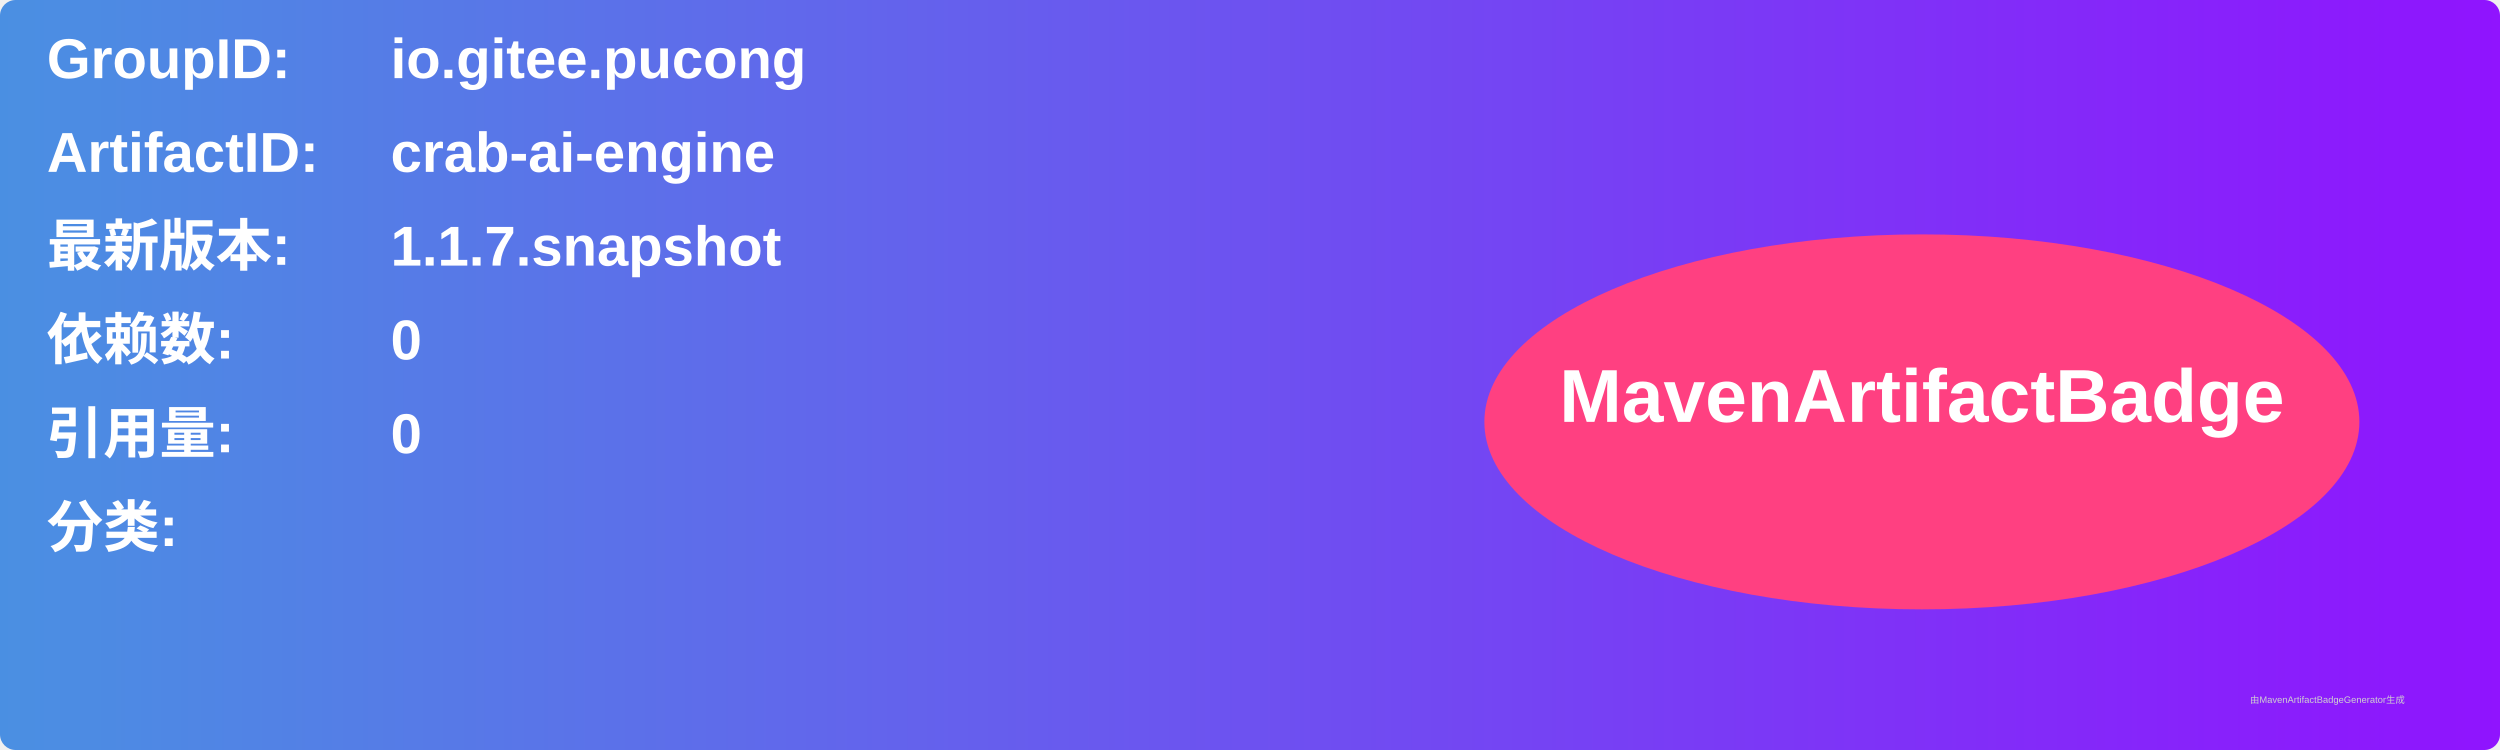
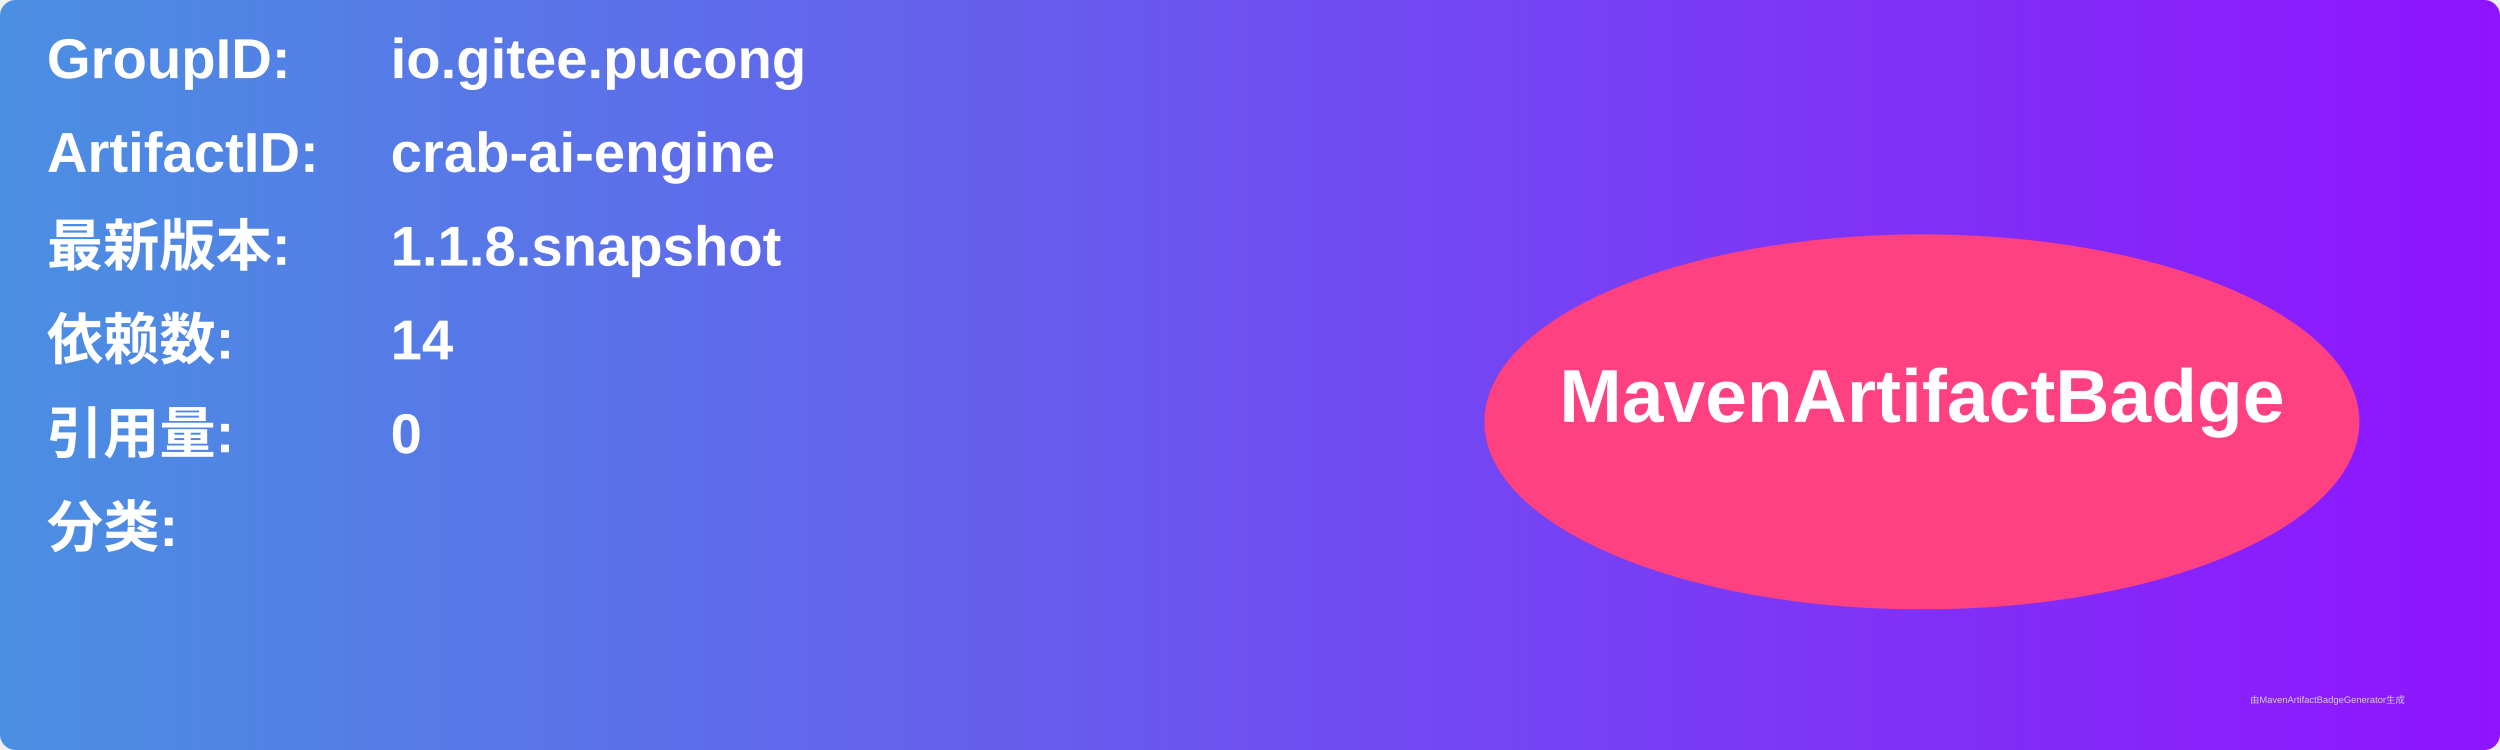
<svg xmlns="http://www.w3.org/2000/svg" width="800" height="240" viewBox="0 0 800 240">
  <linearGradient id="grad" x1="0%" y1="0%" x2="100%" y2="0%">
    <stop offset="0%" stop-color="#4a90e2" />
    <stop offset="100%" stop-color="#9013fe" />
  </linearGradient>
  <rect width="100%" height="100%" rx="5" ry="5" fill="url(#grad)" />
  <g transform="translate(15, 15)">
    <text x="0" y="10" font-family="Arial" font-size="18" fill="white" font-weight="bold" width="260">GroupID:</text>
    <text x="110" y="10" font-family="Arial" font-size="18" fill="white" font-weight="bold" width="460">io.gitee.pucong</text>
    <text x="0" y="40" font-family="Arial" font-size="18" fill="white" font-weight="bold" width="260">ArtifactID:</text>
    <text x="110" y="40" font-family="Arial" font-size="18" fill="white" font-weight="bold" width="460">crab-ai-engine</text>
    <text x="0" y="70" font-family="Arial" font-size="18" fill="white" font-weight="bold">最新版本:</text>
    <text x="110" y="70" font-family="Arial" font-size="18" fill="white" font-weight="bold">
-       <tspan font-weight="bold">1.1.7.snapshot</tspan>
+       <tspan font-weight="bold">1.1.8.snapshot</tspan>
    </text>
    <text x="0" y="100" font-family="Arial" font-size="18" fill="white" font-weight="bold">依赖数: </text>
    <text x="110" y="100" font-family="Arial" font-size="18" fill="white">
-       <tspan font-weight="bold">0</tspan>
+       <tspan font-weight="bold">14</tspan>
    </text>
    <text x="0" y="130" font-family="Arial" font-size="18" fill="white" font-weight="bold">引用量: </text>
    <text x="110" y="130" font-family="Arial" font-size="18" fill="white">
      <tspan font-weight="bold">0</tspan>
    </text>
    <text x="0" y="160" font-family="Arial" font-size="18" fill="white" font-weight="bold">分类:</text>
    <text x="10" y="190" font-family="Arial" font-size="10" fill="white">
      <tspan font-weight="bold" />
    </text>
    <ellipse cx="600" cy="120" rx="140" ry="60" fill="#ff4081" />
    <text x="600" y="120" text-anchor="middle" font-family="Arial" font-size="24" fill="white" font-weight="bold">MavenArtifactBadge</text>
  </g>
  <text x="720" y="225" font-family="Arial" font-size="3" fill="#d0d0d0">由MavenArtifactBadgeGenerator生成</text>
</svg>
